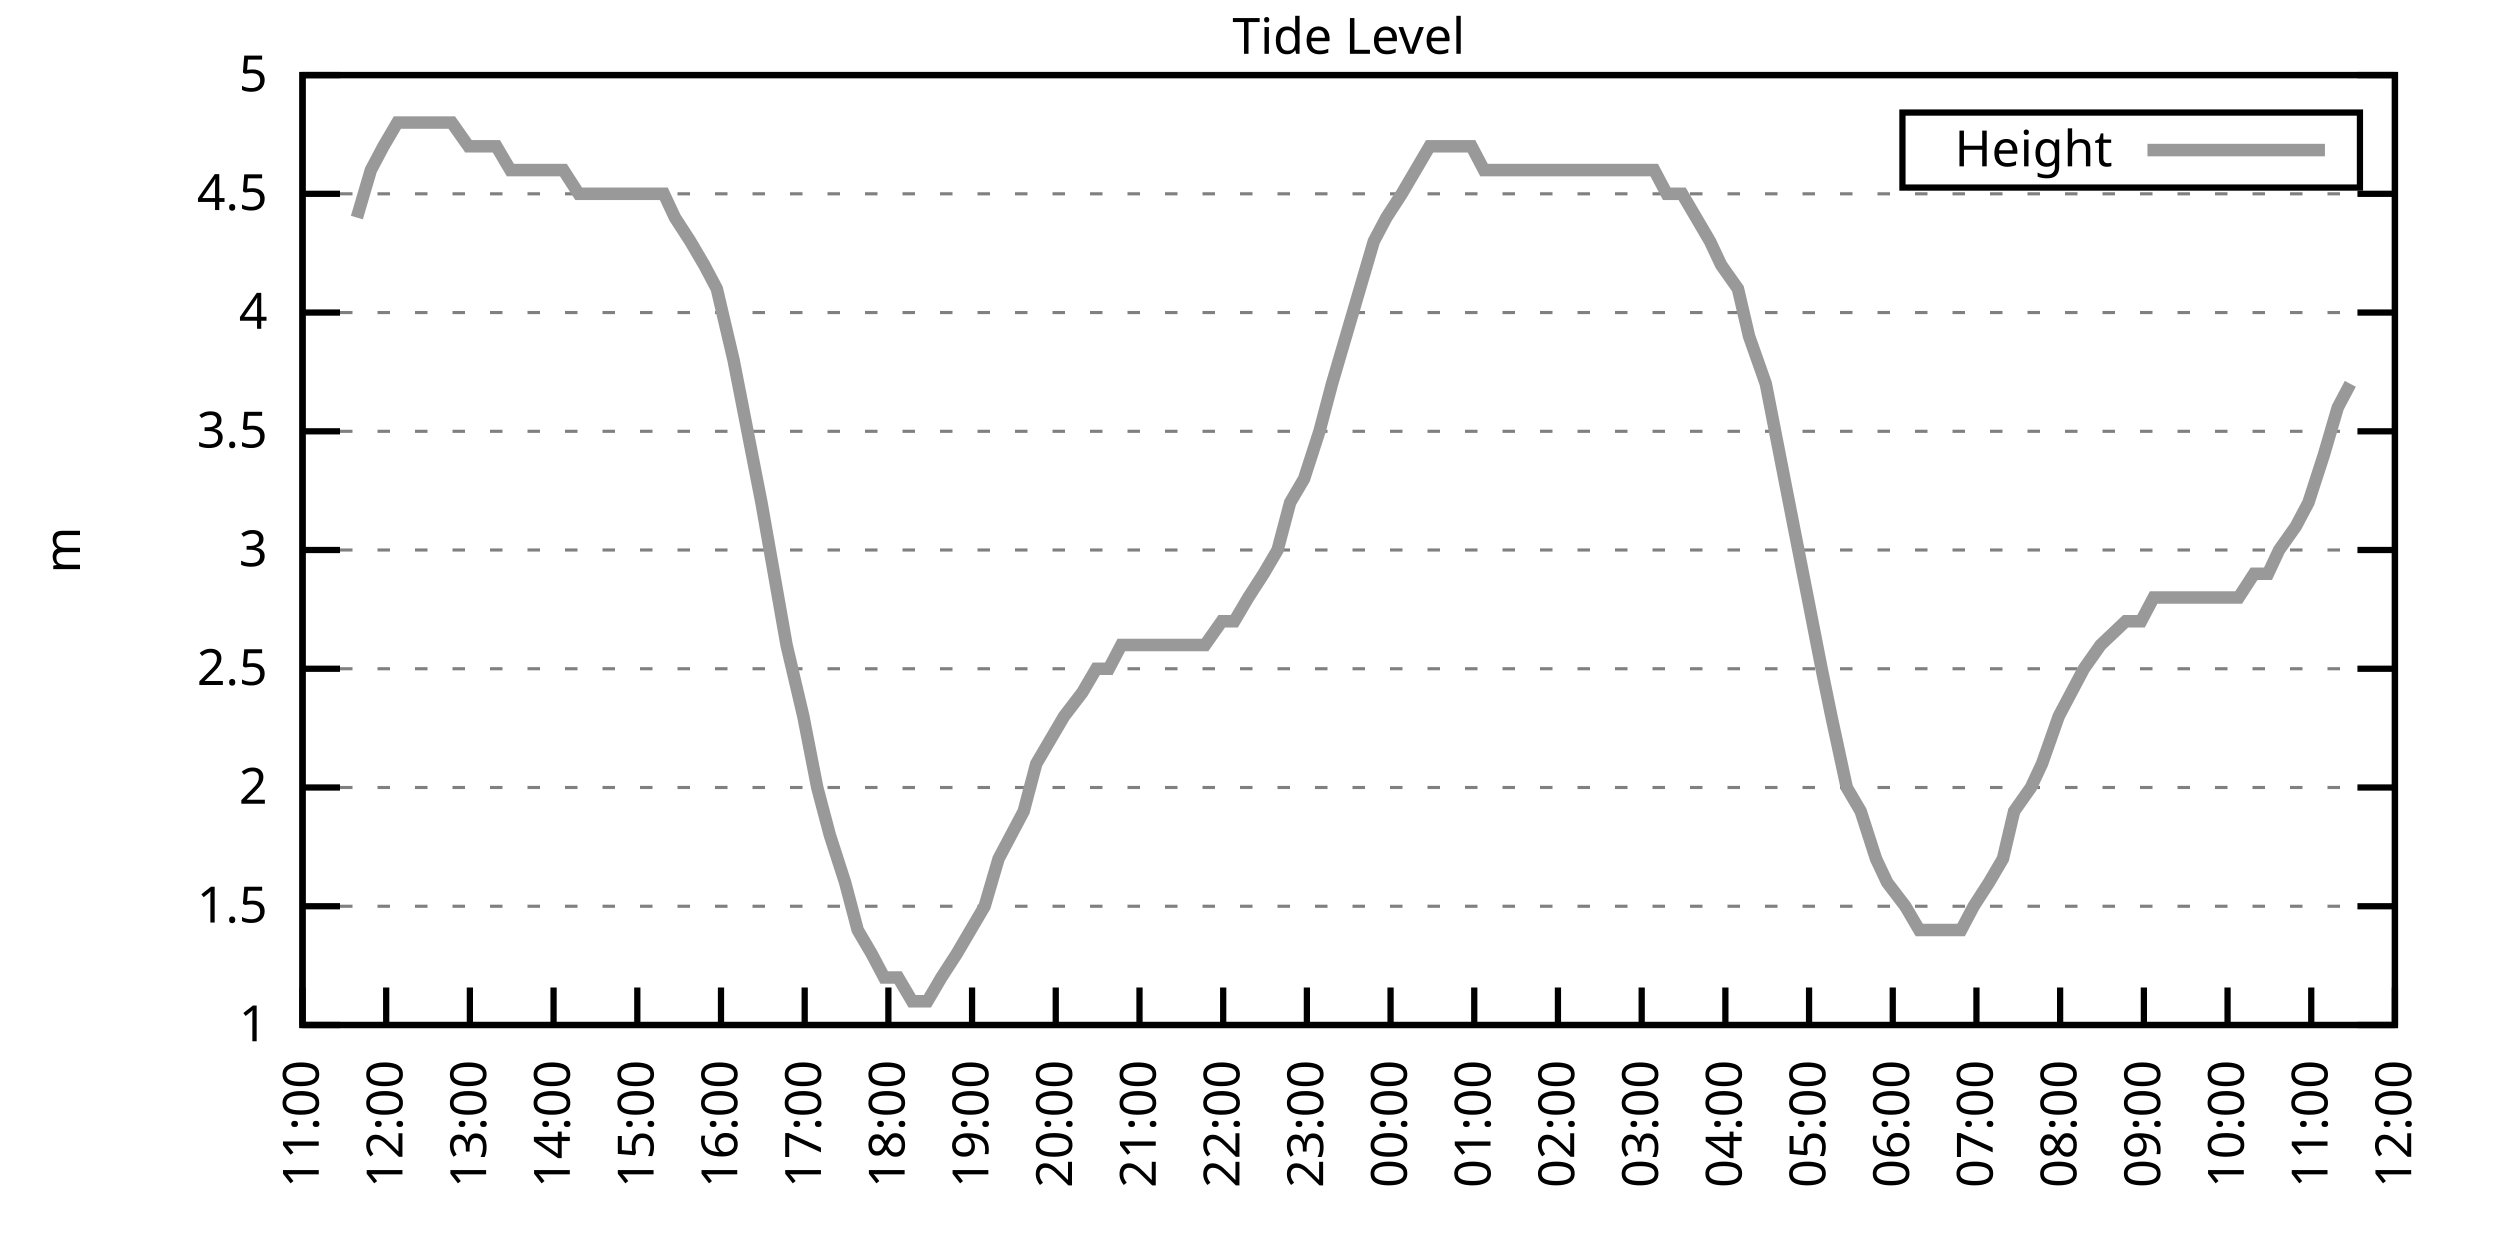
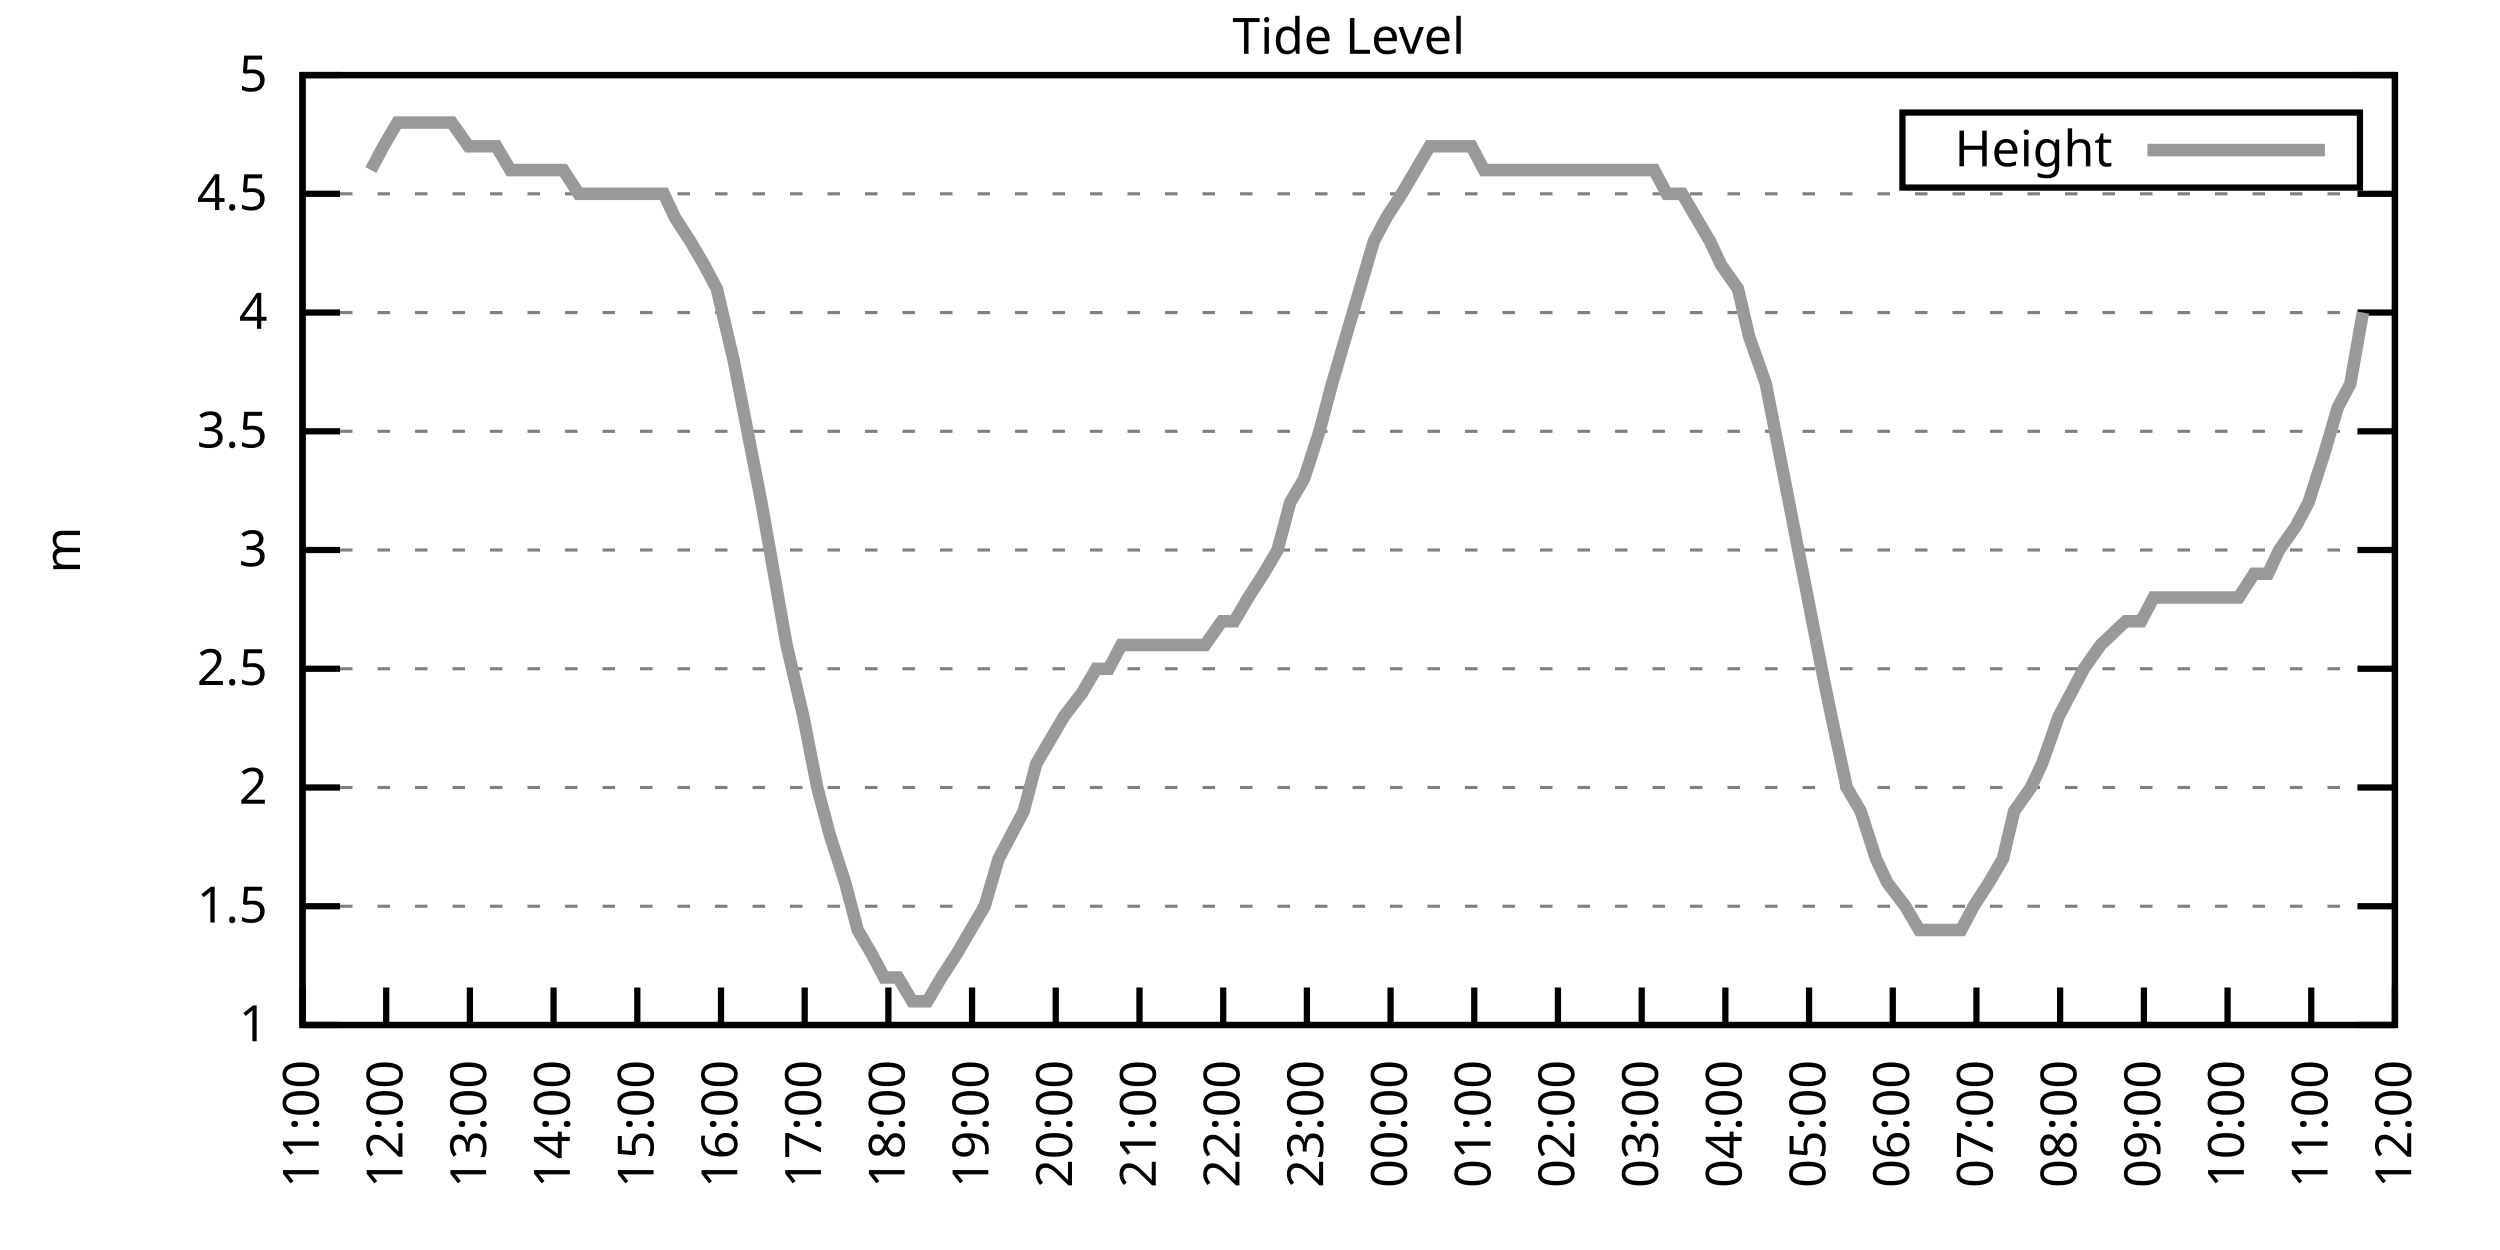
<svg xmlns="http://www.w3.org/2000/svg" xmlns:xlink="http://www.w3.org/1999/xlink" width="400" height="200" viewBox="0 0 400 200">
  <g id="gnuplot_canvas">
    <rect x="0" y="0" width="400" height="200" fill="none" />
    <defs>
      <circle id="gpDot" r="0.5" stroke-width="0.5" stroke="currentColor" />
      <path id="gpPt0" stroke-width="0.333" stroke="currentColor" d="M-1,0 h2 M0,-1 v2" />
      <path id="gpPt1" stroke-width="0.333" stroke="currentColor" d="M-1,-1 L1,1 M1,-1 L-1,1" />
      <path id="gpPt2" stroke-width="0.333" stroke="currentColor" d="M-1,0 L1,0 M0,-1 L0,1 M-1,-1 L1,1 M-1,1 L1,-1" />
      <rect id="gpPt3" stroke-width="0.333" stroke="currentColor" x="-1" y="-1" width="2" height="2" />
      <rect id="gpPt4" stroke-width="0.333" stroke="currentColor" fill="currentColor" x="-1" y="-1" width="2" height="2" />
      <circle id="gpPt5" stroke-width="0.333" stroke="currentColor" cx="0" cy="0" r="1" />
      <use xlink:href="#gpPt5" id="gpPt6" fill="currentColor" stroke="none" />
      <path id="gpPt7" stroke-width="0.333" stroke="currentColor" d="M0,-1.33 L-1.33,0.67 L1.33,0.67 z" />
      <use xlink:href="#gpPt7" id="gpPt8" fill="currentColor" stroke="none" />
      <use xlink:href="#gpPt7" id="gpPt9" stroke="currentColor" transform="rotate(180)" />
      <use xlink:href="#gpPt9" id="gpPt10" fill="currentColor" stroke="none" />
      <use xlink:href="#gpPt3" id="gpPt11" stroke="currentColor" transform="rotate(45)" />
      <use xlink:href="#gpPt11" id="gpPt12" fill="currentColor" stroke="none" />
      <path id="gpPt13" stroke-width="0.333" stroke="currentColor" d="M0,1.330 L1.265,0.411 L0.782,-1.067 L-0.782,-1.076 L-1.265,0.411 z" />
      <use xlink:href="#gpPt13" id="gpPt14" fill="currentColor" stroke="none" />
      <filter id="textbox" filterUnits="objectBoundingBox" x="0" y="0" height="1" width="1">
        <feFlood flood-color="white" flood-opacity="1" result="bgnd" />
        <feComposite in="SourceGraphic" in2="bgnd" operator="atop" />
      </filter>
      <filter id="greybox" filterUnits="objectBoundingBox" x="0" y="0" height="1" width="1">
        <feFlood flood-color="lightgrey" flood-opacity="1" result="grey" />
        <feComposite in="SourceGraphic" in2="grey" operator="atop" />
      </filter>
    </defs>
    <g fill="none" color="white" stroke="currentColor" stroke-width="1.00" stroke-linecap="butt" stroke-linejoin="miter">
</g>
    <g fill="none" color="black" stroke="currentColor" stroke-width="1.00" stroke-linecap="butt" stroke-linejoin="miter">
      <g stroke="none" shape-rendering="crispEdges">
        <polygon fill="rgb(255, 255, 255)" points="48.40,164.00 383.18,164.00 383.18,12.02 48.40,12.02 " />
      </g>
    </g>
    <g fill="none" color="black" stroke="currentColor" stroke-width="1.00" stroke-linecap="butt" stroke-linejoin="miter">
</g>
    <g fill="none" color="black" stroke="black" stroke-width="0.50" stroke-linecap="butt" stroke-linejoin="miter">
</g>
    <g fill="none" color="gray" stroke="currentColor" stroke-width="0.50" stroke-linecap="butt" stroke-linejoin="miter">
      <path stroke="gray" stroke-dasharray="2,4" class="gridline" d="M48.40,164.00 L383.19,164.00  " />
    </g>
    <g fill="none" color="gray" stroke="gray" stroke-width="1.00" stroke-linecap="butt" stroke-linejoin="miter">
</g>
    <g fill="none" color="black" stroke="currentColor" stroke-width="1.00" stroke-linecap="butt" stroke-linejoin="miter">
      <path stroke="black" d="M48.40,164.00 L54.40,164.00 M383.19,164.00 L377.19,164.00  " />
      <g transform="translate(42.80,166.60)" stroke="none" fill="black" font-family="Sans" font-size="8.00" text-anchor="end">
        <text>
          <tspan font-family="Sans"> 1</tspan>
        </text>
      </g>
    </g>
    <g fill="none" color="black" stroke="currentColor" stroke-width="1.00" stroke-linecap="butt" stroke-linejoin="miter">
</g>
    <g fill="none" color="black" stroke="black" stroke-width="0.50" stroke-linecap="butt" stroke-linejoin="miter">
</g>
    <g fill="none" color="gray" stroke="currentColor" stroke-width="0.50" stroke-linecap="butt" stroke-linejoin="miter">
      <path stroke="gray" stroke-dasharray="2,4" class="gridline" d="M48.40,145.00 L383.19,145.00  " />
    </g>
    <g fill="none" color="gray" stroke="gray" stroke-width="1.00" stroke-linecap="butt" stroke-linejoin="miter">
</g>
    <g fill="none" color="black" stroke="currentColor" stroke-width="1.00" stroke-linecap="butt" stroke-linejoin="miter">
      <path stroke="black" d="M48.40,145.00 L54.40,145.00 M383.19,145.00 L377.19,145.00  " />
      <g transform="translate(42.80,147.60)" stroke="none" fill="black" font-family="Sans" font-size="8.00" text-anchor="end">
        <text>
          <tspan font-family="Sans"> 1.5</tspan>
        </text>
      </g>
    </g>
    <g fill="none" color="black" stroke="currentColor" stroke-width="1.00" stroke-linecap="butt" stroke-linejoin="miter">
</g>
    <g fill="none" color="black" stroke="black" stroke-width="0.50" stroke-linecap="butt" stroke-linejoin="miter">
</g>
    <g fill="none" color="gray" stroke="currentColor" stroke-width="0.50" stroke-linecap="butt" stroke-linejoin="miter">
      <path stroke="gray" stroke-dasharray="2,4" class="gridline" d="M48.40,126.00 L383.19,126.00  " />
    </g>
    <g fill="none" color="gray" stroke="gray" stroke-width="1.00" stroke-linecap="butt" stroke-linejoin="miter">
</g>
    <g fill="none" color="black" stroke="currentColor" stroke-width="1.00" stroke-linecap="butt" stroke-linejoin="miter">
      <path stroke="black" d="M48.40,126.00 L54.40,126.00 M383.19,126.00 L377.19,126.00  " />
      <g transform="translate(42.80,128.60)" stroke="none" fill="black" font-family="Sans" font-size="8.00" text-anchor="end">
        <text>
          <tspan font-family="Sans"> 2</tspan>
        </text>
      </g>
    </g>
    <g fill="none" color="black" stroke="currentColor" stroke-width="1.00" stroke-linecap="butt" stroke-linejoin="miter">
</g>
    <g fill="none" color="black" stroke="black" stroke-width="0.50" stroke-linecap="butt" stroke-linejoin="miter">
</g>
    <g fill="none" color="gray" stroke="currentColor" stroke-width="0.50" stroke-linecap="butt" stroke-linejoin="miter">
      <path stroke="gray" stroke-dasharray="2,4" class="gridline" d="M48.40,107.00 L383.19,107.00  " />
    </g>
    <g fill="none" color="gray" stroke="gray" stroke-width="1.00" stroke-linecap="butt" stroke-linejoin="miter">
</g>
    <g fill="none" color="black" stroke="currentColor" stroke-width="1.00" stroke-linecap="butt" stroke-linejoin="miter">
      <path stroke="black" d="M48.40,107.00 L54.40,107.00 M383.19,107.00 L377.19,107.00  " />
      <g transform="translate(42.80,109.60)" stroke="none" fill="black" font-family="Sans" font-size="8.00" text-anchor="end">
        <text>
          <tspan font-family="Sans"> 2.5</tspan>
        </text>
      </g>
    </g>
    <g fill="none" color="black" stroke="currentColor" stroke-width="1.00" stroke-linecap="butt" stroke-linejoin="miter">
</g>
    <g fill="none" color="black" stroke="black" stroke-width="0.50" stroke-linecap="butt" stroke-linejoin="miter">
</g>
    <g fill="none" color="gray" stroke="currentColor" stroke-width="0.50" stroke-linecap="butt" stroke-linejoin="miter">
      <path stroke="gray" stroke-dasharray="2,4" class="gridline" d="M48.40,88.00 L383.19,88.00  " />
    </g>
    <g fill="none" color="gray" stroke="gray" stroke-width="1.00" stroke-linecap="butt" stroke-linejoin="miter">
</g>
    <g fill="none" color="black" stroke="currentColor" stroke-width="1.00" stroke-linecap="butt" stroke-linejoin="miter">
      <path stroke="black" d="M48.40,88.00 L54.40,88.00 M383.19,88.00 L377.19,88.00  " />
      <g transform="translate(42.80,90.60)" stroke="none" fill="black" font-family="Sans" font-size="8.00" text-anchor="end">
        <text>
          <tspan font-family="Sans"> 3</tspan>
        </text>
      </g>
    </g>
    <g fill="none" color="black" stroke="currentColor" stroke-width="1.00" stroke-linecap="butt" stroke-linejoin="miter">
</g>
    <g fill="none" color="black" stroke="black" stroke-width="0.50" stroke-linecap="butt" stroke-linejoin="miter">
</g>
    <g fill="none" color="gray" stroke="currentColor" stroke-width="0.50" stroke-linecap="butt" stroke-linejoin="miter">
      <path stroke="gray" stroke-dasharray="2,4" class="gridline" d="M48.40,69.01 L383.19,69.01  " />
    </g>
    <g fill="none" color="gray" stroke="gray" stroke-width="1.00" stroke-linecap="butt" stroke-linejoin="miter">
</g>
    <g fill="none" color="black" stroke="currentColor" stroke-width="1.00" stroke-linecap="butt" stroke-linejoin="miter">
      <path stroke="black" d="M48.40,69.01 L54.40,69.01 M383.19,69.01 L377.19,69.01  " />
      <g transform="translate(42.80,71.61)" stroke="none" fill="black" font-family="Sans" font-size="8.00" text-anchor="end">
        <text>
          <tspan font-family="Sans"> 3.5</tspan>
        </text>
      </g>
    </g>
    <g fill="none" color="black" stroke="currentColor" stroke-width="1.00" stroke-linecap="butt" stroke-linejoin="miter">
</g>
    <g fill="none" color="black" stroke="black" stroke-width="0.50" stroke-linecap="butt" stroke-linejoin="miter">
</g>
    <g fill="none" color="gray" stroke="currentColor" stroke-width="0.50" stroke-linecap="butt" stroke-linejoin="miter">
      <path stroke="gray" stroke-dasharray="2,4" class="gridline" d="M48.40,50.01 L383.19,50.01  " />
    </g>
    <g fill="none" color="gray" stroke="gray" stroke-width="1.00" stroke-linecap="butt" stroke-linejoin="miter">
</g>
    <g fill="none" color="black" stroke="currentColor" stroke-width="1.00" stroke-linecap="butt" stroke-linejoin="miter">
      <path stroke="black" d="M48.40,50.01 L54.40,50.01 M383.19,50.01 L377.19,50.01  " />
      <g transform="translate(42.80,52.61)" stroke="none" fill="black" font-family="Sans" font-size="8.00" text-anchor="end">
        <text>
          <tspan font-family="Sans"> 4</tspan>
        </text>
      </g>
    </g>
    <g fill="none" color="black" stroke="currentColor" stroke-width="1.00" stroke-linecap="butt" stroke-linejoin="miter">
</g>
    <g fill="none" color="black" stroke="black" stroke-width="0.50" stroke-linecap="butt" stroke-linejoin="miter">
</g>
    <g fill="none" color="gray" stroke="currentColor" stroke-width="0.50" stroke-linecap="butt" stroke-linejoin="miter">
      <path stroke="gray" stroke-dasharray="2,4" class="gridline" d="M48.40,31.01 L383.19,31.01  " />
    </g>
    <g fill="none" color="gray" stroke="gray" stroke-width="1.00" stroke-linecap="butt" stroke-linejoin="miter">
</g>
    <g fill="none" color="black" stroke="currentColor" stroke-width="1.00" stroke-linecap="butt" stroke-linejoin="miter">
      <path stroke="black" d="M48.40,31.01 L54.40,31.01 M383.19,31.01 L377.19,31.01  " />
      <g transform="translate(42.80,33.61)" stroke="none" fill="black" font-family="Sans" font-size="8.00" text-anchor="end">
        <text>
          <tspan font-family="Sans"> 4.5</tspan>
        </text>
      </g>
    </g>
    <g fill="none" color="black" stroke="currentColor" stroke-width="1.00" stroke-linecap="butt" stroke-linejoin="miter">
</g>
    <g fill="none" color="black" stroke="black" stroke-width="0.50" stroke-linecap="butt" stroke-linejoin="miter">
</g>
    <g fill="none" color="gray" stroke="currentColor" stroke-width="0.50" stroke-linecap="butt" stroke-linejoin="miter">
      <path stroke="gray" stroke-dasharray="2,4" class="gridline" d="M48.40,12.01 L383.19,12.01  " />
    </g>
    <g fill="none" color="gray" stroke="gray" stroke-width="1.00" stroke-linecap="butt" stroke-linejoin="miter">
</g>
    <g fill="none" color="black" stroke="currentColor" stroke-width="1.00" stroke-linecap="butt" stroke-linejoin="miter">
      <path stroke="black" d="M48.40,12.01 L54.40,12.01 M383.19,12.01 L377.19,12.01  " />
      <g transform="translate(42.80,14.61)" stroke="none" fill="black" font-family="Sans" font-size="8.00" text-anchor="end">
        <text>
          <tspan font-family="Sans"> 5</tspan>
        </text>
      </g>
    </g>
    <g fill="none" color="black" stroke="currentColor" stroke-width="1.00" stroke-linecap="butt" stroke-linejoin="miter">
      <path stroke="black" d="M48.40,164.00 L48.40,158.00  " />
      <g transform="translate(51.00,169.60) rotate(270.00)" stroke="none" fill="black" font-family="Sans" font-size="8.00" text-anchor="end">
        <text>
          <tspan font-family="Sans">11:00</tspan>
        </text>
      </g>
    </g>
    <g fill="none" color="black" stroke="currentColor" stroke-width="1.00" stroke-linecap="butt" stroke-linejoin="miter">
      <path stroke="black" d="M61.79,164.00 L61.79,158.00  " />
      <g transform="translate(64.39,169.60) rotate(270.00)" stroke="none" fill="black" font-family="Sans" font-size="8.00" text-anchor="end">
        <text>
          <tspan font-family="Sans">12:00</tspan>
        </text>
      </g>
    </g>
    <g fill="none" color="black" stroke="currentColor" stroke-width="1.00" stroke-linecap="butt" stroke-linejoin="miter">
      <path stroke="black" d="M75.18,164.00 L75.18,158.00  " />
      <g transform="translate(77.78,169.60) rotate(270.00)" stroke="none" fill="black" font-family="Sans" font-size="8.00" text-anchor="end">
        <text>
          <tspan font-family="Sans">13:00</tspan>
        </text>
      </g>
    </g>
    <g fill="none" color="black" stroke="currentColor" stroke-width="1.00" stroke-linecap="butt" stroke-linejoin="miter">
      <path stroke="black" d="M88.57,164.00 L88.57,158.00  " />
      <g transform="translate(91.17,169.60) rotate(270.00)" stroke="none" fill="black" font-family="Sans" font-size="8.00" text-anchor="end">
        <text>
          <tspan font-family="Sans">14:00</tspan>
        </text>
      </g>
    </g>
    <g fill="none" color="black" stroke="currentColor" stroke-width="1.00" stroke-linecap="butt" stroke-linejoin="miter">
      <path stroke="black" d="M101.97,164.00 L101.97,158.00  " />
      <g transform="translate(104.57,169.60) rotate(270.00)" stroke="none" fill="black" font-family="Sans" font-size="8.00" text-anchor="end">
        <text>
          <tspan font-family="Sans">15:00</tspan>
        </text>
      </g>
    </g>
    <g fill="none" color="black" stroke="currentColor" stroke-width="1.00" stroke-linecap="butt" stroke-linejoin="miter">
      <path stroke="black" d="M115.36,164.00 L115.36,158.00  " />
      <g transform="translate(117.96,169.60) rotate(270.00)" stroke="none" fill="black" font-family="Sans" font-size="8.00" text-anchor="end">
        <text>
          <tspan font-family="Sans">16:00</tspan>
        </text>
      </g>
    </g>
    <g fill="none" color="black" stroke="currentColor" stroke-width="1.00" stroke-linecap="butt" stroke-linejoin="miter">
      <path stroke="black" d="M128.75,164.00 L128.75,158.00  " />
      <g transform="translate(131.35,169.60) rotate(270.00)" stroke="none" fill="black" font-family="Sans" font-size="8.00" text-anchor="end">
        <text>
          <tspan font-family="Sans">17:00</tspan>
        </text>
      </g>
    </g>
    <g fill="none" color="black" stroke="currentColor" stroke-width="1.00" stroke-linecap="butt" stroke-linejoin="miter">
      <path stroke="black" d="M142.14,164.00 L142.14,158.00  " />
      <g transform="translate(144.74,169.60) rotate(270.00)" stroke="none" fill="black" font-family="Sans" font-size="8.00" text-anchor="end">
        <text>
          <tspan font-family="Sans">18:00</tspan>
        </text>
      </g>
    </g>
    <g fill="none" color="black" stroke="currentColor" stroke-width="1.00" stroke-linecap="butt" stroke-linejoin="miter">
      <path stroke="black" d="M155.53,164.00 L155.53,158.00  " />
      <g transform="translate(158.13,169.60) rotate(270.00)" stroke="none" fill="black" font-family="Sans" font-size="8.00" text-anchor="end">
        <text>
          <tspan font-family="Sans">19:00</tspan>
        </text>
      </g>
    </g>
    <g fill="none" color="black" stroke="currentColor" stroke-width="1.00" stroke-linecap="butt" stroke-linejoin="miter">
      <path stroke="black" d="M168.92,164.00 L168.92,158.00  " />
      <g transform="translate(171.52,169.60) rotate(270.00)" stroke="none" fill="black" font-family="Sans" font-size="8.00" text-anchor="end">
        <text>
          <tspan font-family="Sans">20:00</tspan>
        </text>
      </g>
    </g>
    <g fill="none" color="black" stroke="currentColor" stroke-width="1.00" stroke-linecap="butt" stroke-linejoin="miter">
      <path stroke="black" d="M182.32,164.00 L182.32,158.00  " />
      <g transform="translate(184.92,169.60) rotate(270.00)" stroke="none" fill="black" font-family="Sans" font-size="8.00" text-anchor="end">
        <text>
          <tspan font-family="Sans">21:00</tspan>
        </text>
      </g>
    </g>
    <g fill="none" color="black" stroke="currentColor" stroke-width="1.00" stroke-linecap="butt" stroke-linejoin="miter">
      <path stroke="black" d="M195.71,164.00 L195.71,158.00  " />
      <g transform="translate(198.31,169.60) rotate(270.00)" stroke="none" fill="black" font-family="Sans" font-size="8.00" text-anchor="end">
        <text>
          <tspan font-family="Sans">22:00</tspan>
        </text>
      </g>
    </g>
    <g fill="none" color="black" stroke="currentColor" stroke-width="1.00" stroke-linecap="butt" stroke-linejoin="miter">
      <path stroke="black" d="M209.10,164.00 L209.10,158.00  " />
      <g transform="translate(211.70,169.60) rotate(270.00)" stroke="none" fill="black" font-family="Sans" font-size="8.00" text-anchor="end">
        <text>
          <tspan font-family="Sans">23:00</tspan>
        </text>
      </g>
    </g>
    <g fill="none" color="black" stroke="currentColor" stroke-width="1.00" stroke-linecap="butt" stroke-linejoin="miter">
      <path stroke="black" d="M222.49,164.00 L222.49,158.00  " />
      <g transform="translate(225.09,169.60) rotate(270.00)" stroke="none" fill="black" font-family="Sans" font-size="8.00" text-anchor="end">
        <text>
          <tspan font-family="Sans">00:00</tspan>
        </text>
      </g>
    </g>
    <g fill="none" color="black" stroke="currentColor" stroke-width="1.00" stroke-linecap="butt" stroke-linejoin="miter">
      <path stroke="black" d="M235.88,164.00 L235.88,158.00  " />
      <g transform="translate(238.48,169.60) rotate(270.00)" stroke="none" fill="black" font-family="Sans" font-size="8.00" text-anchor="end">
        <text>
          <tspan font-family="Sans">01:00</tspan>
        </text>
      </g>
    </g>
    <g fill="none" color="black" stroke="currentColor" stroke-width="1.00" stroke-linecap="butt" stroke-linejoin="miter">
      <path stroke="black" d="M249.27,164.00 L249.27,158.00  " />
      <g transform="translate(251.87,169.60) rotate(270.00)" stroke="none" fill="black" font-family="Sans" font-size="8.00" text-anchor="end">
        <text>
          <tspan font-family="Sans">02:00</tspan>
        </text>
      </g>
    </g>
    <g fill="none" color="black" stroke="currentColor" stroke-width="1.00" stroke-linecap="butt" stroke-linejoin="miter">
      <path stroke="black" d="M262.67,164.00 L262.67,158.00  " />
      <g transform="translate(265.27,169.60) rotate(270.00)" stroke="none" fill="black" font-family="Sans" font-size="8.00" text-anchor="end">
        <text>
          <tspan font-family="Sans">03:00</tspan>
        </text>
      </g>
    </g>
    <g fill="none" color="black" stroke="currentColor" stroke-width="1.00" stroke-linecap="butt" stroke-linejoin="miter">
      <path stroke="black" d="M276.06,164.00 L276.06,158.00  " />
      <g transform="translate(278.66,169.60) rotate(270.00)" stroke="none" fill="black" font-family="Sans" font-size="8.00" text-anchor="end">
        <text>
          <tspan font-family="Sans">04:00</tspan>
        </text>
      </g>
    </g>
    <g fill="none" color="black" stroke="currentColor" stroke-width="1.00" stroke-linecap="butt" stroke-linejoin="miter">
      <path stroke="black" d="M289.45,164.00 L289.45,158.00  " />
      <g transform="translate(292.05,169.60) rotate(270.00)" stroke="none" fill="black" font-family="Sans" font-size="8.00" text-anchor="end">
        <text>
          <tspan font-family="Sans">05:00</tspan>
        </text>
      </g>
    </g>
    <g fill="none" color="black" stroke="currentColor" stroke-width="1.00" stroke-linecap="butt" stroke-linejoin="miter">
      <path stroke="black" d="M302.84,164.00 L302.84,158.00  " />
      <g transform="translate(305.44,169.60) rotate(270.00)" stroke="none" fill="black" font-family="Sans" font-size="8.00" text-anchor="end">
        <text>
          <tspan font-family="Sans">06:00</tspan>
        </text>
      </g>
    </g>
    <g fill="none" color="black" stroke="currentColor" stroke-width="1.00" stroke-linecap="butt" stroke-linejoin="miter">
      <path stroke="black" d="M316.23,164.00 L316.23,158.00  " />
      <g transform="translate(318.83,169.60) rotate(270.00)" stroke="none" fill="black" font-family="Sans" font-size="8.00" text-anchor="end">
        <text>
          <tspan font-family="Sans">07:00</tspan>
        </text>
      </g>
    </g>
    <g fill="none" color="black" stroke="currentColor" stroke-width="1.00" stroke-linecap="butt" stroke-linejoin="miter">
      <path stroke="black" d="M329.62,164.00 L329.62,158.00  " />
      <g transform="translate(332.22,169.60) rotate(270.00)" stroke="none" fill="black" font-family="Sans" font-size="8.00" text-anchor="end">
        <text>
          <tspan font-family="Sans">08:00</tspan>
        </text>
      </g>
    </g>
    <g fill="none" color="black" stroke="currentColor" stroke-width="1.00" stroke-linecap="butt" stroke-linejoin="miter">
      <path stroke="black" d="M343.02,164.00 L343.02,158.00  " />
      <g transform="translate(345.62,169.60) rotate(270.00)" stroke="none" fill="black" font-family="Sans" font-size="8.00" text-anchor="end">
        <text>
          <tspan font-family="Sans">09:00</tspan>
        </text>
      </g>
    </g>
    <g fill="none" color="black" stroke="currentColor" stroke-width="1.00" stroke-linecap="butt" stroke-linejoin="miter">
      <path stroke="black" d="M356.41,164.00 L356.41,158.00  " />
      <g transform="translate(359.01,169.60) rotate(270.00)" stroke="none" fill="black" font-family="Sans" font-size="8.00" text-anchor="end">
        <text>
          <tspan font-family="Sans">10:00</tspan>
        </text>
      </g>
    </g>
    <g fill="none" color="black" stroke="currentColor" stroke-width="1.00" stroke-linecap="butt" stroke-linejoin="miter">
      <path stroke="black" d="M369.80,164.00 L369.80,158.00  " />
      <g transform="translate(372.40,169.60) rotate(270.00)" stroke="none" fill="black" font-family="Sans" font-size="8.00" text-anchor="end">
        <text>
          <tspan font-family="Sans">11:00</tspan>
        </text>
      </g>
    </g>
    <g fill="none" color="black" stroke="currentColor" stroke-width="1.00" stroke-linecap="butt" stroke-linejoin="miter">
      <path stroke="black" d="M383.19,164.00 L383.19,158.00  " />
      <g transform="translate(385.79,169.60) rotate(270.00)" stroke="none" fill="black" font-family="Sans" font-size="8.00" text-anchor="end">
        <text>
          <tspan font-family="Sans">12:00</tspan>
        </text>
      </g>
    </g>
    <g fill="none" color="black" stroke="currentColor" stroke-width="1.00" stroke-linecap="butt" stroke-linejoin="miter">
</g>
    <g fill="none" color="black" stroke="currentColor" stroke-width="1.00" stroke-linecap="butt" stroke-linejoin="miter">
      <path stroke="black" d="M48.40,12.01 L48.40,164.00 L383.19,164.00 L383.19,12.01 L48.40,12.01 Z  " />
    </g>
    <g fill="none" color="black" stroke="currentColor" stroke-width="1.00" stroke-linecap="butt" stroke-linejoin="miter">
</g>
    <g fill="none" color="black" stroke="currentColor" stroke-width="1.00" stroke-linecap="butt" stroke-linejoin="miter">
      <path stroke="black" d="M304.39,30.01 L304.39,18.01 L377.59,18.01 L377.59,30.01 L304.39,30.01 Z  " />
    </g>
    <g id="Tide_level_plot_1">
      <g fill="none" color="white" stroke="black" stroke-width="2.00" stroke-linecap="butt" stroke-linejoin="miter">
</g>
      <g fill="none" color="black" stroke="currentColor" stroke-width="2.00" stroke-linecap="butt" stroke-linejoin="miter">
        <g transform="translate(337.99,26.61)" stroke="none" fill="black" font-family="Sans" font-size="8.00" text-anchor="end">
          <text>
            <tspan font-family="Sans">Height</tspan>
          </text>
        </g>
      </g>
      <g fill="none" color="black" stroke="currentColor" stroke-width="2.00" stroke-linecap="butt" stroke-linejoin="miter">
-         <path stroke="rgb(153, 153, 153)" d="M343.59,24.01 L371.99,24.01 M57.10,34.81 L59.34,27.21 L61.35,23.41 L63.58,19.61 L65.59,19.61 L68.04,19.61   L70.05,19.61 L72.28,19.61 L74.96,23.41 L76.97,23.41 L79.42,23.41 L81.66,27.21 L83.89,27.21 L86.12,27.21   L88.13,27.21 L90.14,27.21 L92.59,31.01 L94.60,31.01 L97.28,31.01 L99.51,31.01 L101.52,31.01 L103.75,31.01   L106.21,31.01 L107.99,34.81 L110.45,38.61 L112.68,42.41 L114.69,46.21 L117.37,57.61 L119.60,69.01 L121.83,80.41   L123.84,91.80 L125.85,103.20 L128.53,114.60 L130.76,126.00 L132.77,133.60 L135.22,141.20 L137.23,148.80 L139.46,152.60   L141.47,156.40 L143.70,156.40 L145.94,160.20 L148.39,160.20 L150.62,156.40 L153.08,152.60 L155.31,148.80 L157.54,145.00   L159.77,137.40 L161.78,133.60 L163.79,129.80 L165.80,122.20 L168.03,118.40 L170.26,114.60 L173.17,110.80 L175.40,107.00   L177.41,107.00 L179.41,103.20 L182.09,103.20 L184.10,103.20 L186.11,103.20 L188.79,103.20 L191.02,103.20 L192.81,103.20   L195.48,99.40 L197.49,99.40 L199.73,95.60 L202.18,91.80 L204.41,88.00 L206.42,80.41 L208.65,76.61 L211.11,69.01   L213.12,61.41 L215.35,53.81 L217.58,46.21 L219.81,38.61 L221.82,34.81 L224.28,31.01 L226.51,27.21 L228.74,23.41   L230.97,23.41 L233.20,23.41 L235.44,23.41 L237.44,27.21 L240.12,27.21 L242.13,27.21 L244.36,27.21 L246.37,27.21   L248.83,27.21 L251.28,27.21 L252.85,27.21 L254.85,27.21 L257.31,27.21 L260.21,27.21 L261.77,27.21 L264.67,27.21   L266.68,31.01 L269.14,31.01 L271.37,34.81 L273.60,38.61 L275.39,42.41 L278.07,46.21 L279.85,53.81 L282.53,61.41   L284.76,72.81 L286.99,84.21 L289.23,95.60 L291.46,107.00 L293.02,114.60 L295.48,126.00 L297.71,129.80 L300.16,137.40   L301.95,141.20 L304.85,145.00 L307.08,148.80 L309.09,148.80 L311.10,148.80 L313.78,148.80 L315.79,145.00 L318.24,141.20   L320.47,137.40 L322.26,129.80 L324.94,126.00 L326.72,122.20 L329.40,114.60 L331.41,110.80 L333.42,107.00 L336.10,103.20   L340.11,99.40 L342.57,99.40 L344.58,95.60 L346.81,95.60 L349.49,95.60 L351.50,95.60 L353.95,95.60 L355.74,95.60   L358.19,95.60 L360.65,91.80 L362.88,91.80 L364.66,88.00 L367.34,84.21 L369.35,80.41 L371.81,72.81 L374.04,65.21   L376.05,61.41  " />
+         <path stroke="rgb(153, 153, 153)" d="M343.59,24.01 L371.99,24.01 M59.34,27.21 L61.35,23.41 L63.58,19.61 L65.59,19.61 L68.04,19.61 L70.05,19.61   L72.28,19.61 L74.96,23.41 L76.97,23.41 L79.42,23.41 L81.66,27.21 L83.89,27.21 L86.12,27.21 L88.13,27.21   L90.14,27.21 L92.59,31.01 L94.60,31.01 L97.28,31.01 L99.51,31.01 L101.52,31.01 L103.75,31.01 L106.21,31.01   L107.99,34.81 L110.45,38.61 L112.68,42.41 L114.69,46.21 L117.37,57.61 L119.60,69.01 L121.83,80.41 L123.84,91.80   L125.85,103.20 L128.53,114.60 L130.76,126.00 L132.77,133.60 L135.22,141.20 L137.23,148.80 L139.46,152.60 L141.47,156.40   L143.70,156.40 L145.94,160.20 L148.39,160.20 L150.62,156.40 L153.08,152.60 L155.31,148.80 L157.54,145.00 L159.77,137.40   L161.78,133.60 L163.79,129.80 L165.80,122.20 L168.03,118.40 L170.26,114.60 L173.17,110.80 L175.40,107.00 L177.41,107.00   L179.41,103.20 L182.09,103.20 L184.10,103.20 L186.11,103.20 L188.79,103.20 L191.02,103.20 L192.81,103.20 L195.48,99.40   L197.49,99.40 L199.73,95.60 L202.18,91.80 L204.41,88.00 L206.42,80.41 L208.65,76.61 L211.11,69.01 L213.12,61.41   L215.35,53.81 L217.58,46.21 L219.81,38.61 L221.82,34.81 L224.28,31.01 L226.51,27.21 L228.74,23.41 L230.97,23.41   L233.20,23.41 L235.44,23.41 L237.44,27.21 L240.12,27.21 L242.13,27.21 L244.36,27.21 L246.37,27.21 L248.83,27.21   L251.28,27.21 L252.85,27.21 L254.85,27.21 L257.31,27.21 L260.21,27.21 L261.77,27.21 L264.67,27.21 L266.68,31.01   L269.14,31.01 L271.37,34.81 L273.60,38.61 L275.39,42.41 L278.07,46.21 L279.85,53.81 L282.53,61.41 L284.76,72.81   L286.99,84.21 L289.23,95.60 L291.46,107.00 L293.02,114.60 L295.48,126.00 L297.71,129.80 L300.16,137.40 L301.95,141.20   L304.85,145.00 L307.08,148.80 L309.09,148.80 L311.10,148.80 L313.78,148.80 L315.79,145.00 L318.24,141.20 L320.47,137.40   L322.26,129.80 L324.94,126.00 L326.72,122.20 L329.40,114.60 L331.41,110.80 L333.42,107.00 L336.10,103.20 L340.11,99.40   L342.57,99.40 L344.58,95.60 L346.81,95.60 L349.49,95.60 L351.50,95.60 L353.95,95.60 L355.74,95.60 L358.19,95.60   L360.65,91.80 L362.88,91.80 L364.66,88.00 L367.34,84.21 L369.35,80.41 L371.81,72.81 L374.04,65.21 L376.05,61.41   L378.06,50.01  " />
      </g>
    </g>
    <g fill="none" color="black" stroke="currentColor" stroke-width="2.00" stroke-linecap="butt" stroke-linejoin="miter">
</g>
    <g fill="none" color="black" stroke="black" stroke-width="1.00" stroke-linecap="butt" stroke-linejoin="miter">
</g>
    <g fill="none" color="black" stroke="currentColor" stroke-width="1.00" stroke-linecap="butt" stroke-linejoin="miter">
      <path stroke="black" d="M48.40,12.01 L48.40,164.00 L383.19,164.00 L383.19,12.01 L48.40,12.01 Z  " />
      <g transform="translate(12.80,88.01) rotate(270.00)" stroke="none" fill="black" font-family="Sans" font-size="8.00" text-anchor="middle">
        <text>
          <tspan font-family="Sans">m</tspan>
        </text>
      </g>
    </g>
    <g fill="none" color="black" stroke="currentColor" stroke-width="1.00" stroke-linecap="butt" stroke-linejoin="miter">
</g>
    <g fill="none" color="black" stroke="currentColor" stroke-width="1.00" stroke-linecap="butt" stroke-linejoin="miter">
      <g transform="translate(215.79,8.61)" stroke="none" fill="black" font-family="Sans" font-size="8.00" text-anchor="middle">
        <text>
          <tspan font-family="Sans">Tide Level</tspan>
        </text>
      </g>
    </g>
    <g fill="none" color="black" stroke="currentColor" stroke-width="1.00" stroke-linecap="butt" stroke-linejoin="miter">
</g>
  </g>
</svg>
